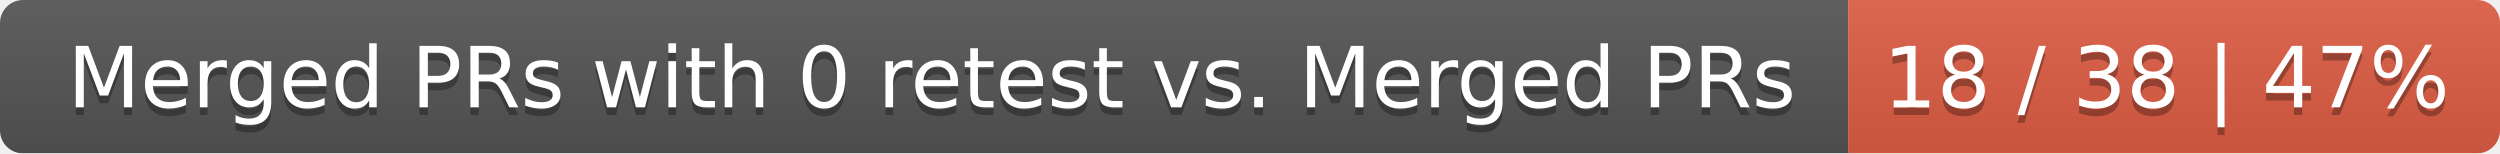
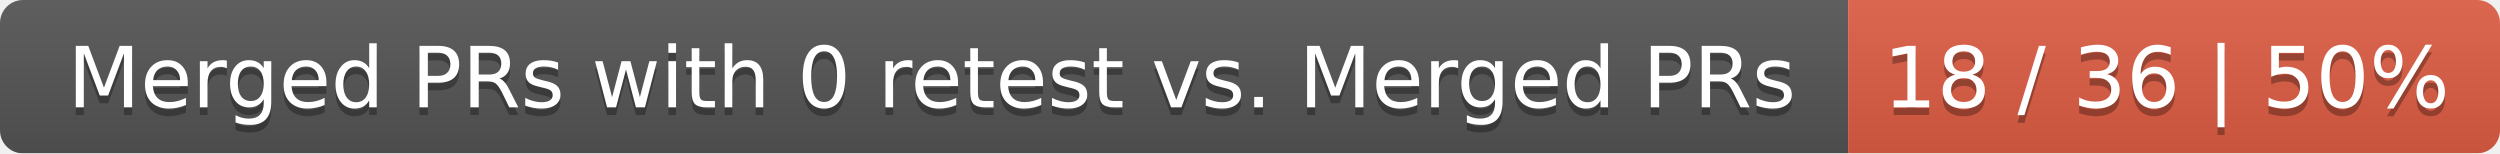
<svg xmlns="http://www.w3.org/2000/svg" width="326" height="20">
  <linearGradient id="smooth" x2="0" y2="100%">
    <stop offset="0" stop-color="#bbb" stop-opacity=".1" />
    <stop offset="1" stop-opacity=".1" />
  </linearGradient>
  <mask id="round">
    <rect width="326" height="20" rx="3" fill="#fff" />
  </mask>
  <g mask="url(#round)">
    <rect width="241" height="20" fill="#555" />
    <rect x="241" width="85" height="20" fill="#e05d44" />
    <rect width="326" height="20" fill="url(#smooth)" />
  </g>
  <g fill="#fff" text-anchor="middle" font-family="DejaVu Sans,Verdana,Geneva,sans-serif" font-size="11">
    <text x="121.5" y="15" fill="#010101" fill-opacity=".3">Merged PRs with 0 retest vs. Merged PRs</text>
    <text x="121.5" y="14">Merged PRs with 0 retest vs. Merged PRs</text>
-     <text x="282.5" y="15" fill="#010101" fill-opacity=".3">18 / 38 | 47%</text>
-     <text x="282.5" y="14">18 / 38 | 47%</text>
+     <text x="282.5" y="15" fill="#010101" fill-opacity=".3">18 / 36 | 50%</text>
+     <text x="282.5" y="14">18 / 36 | 50%</text>
  </g>
</svg>
